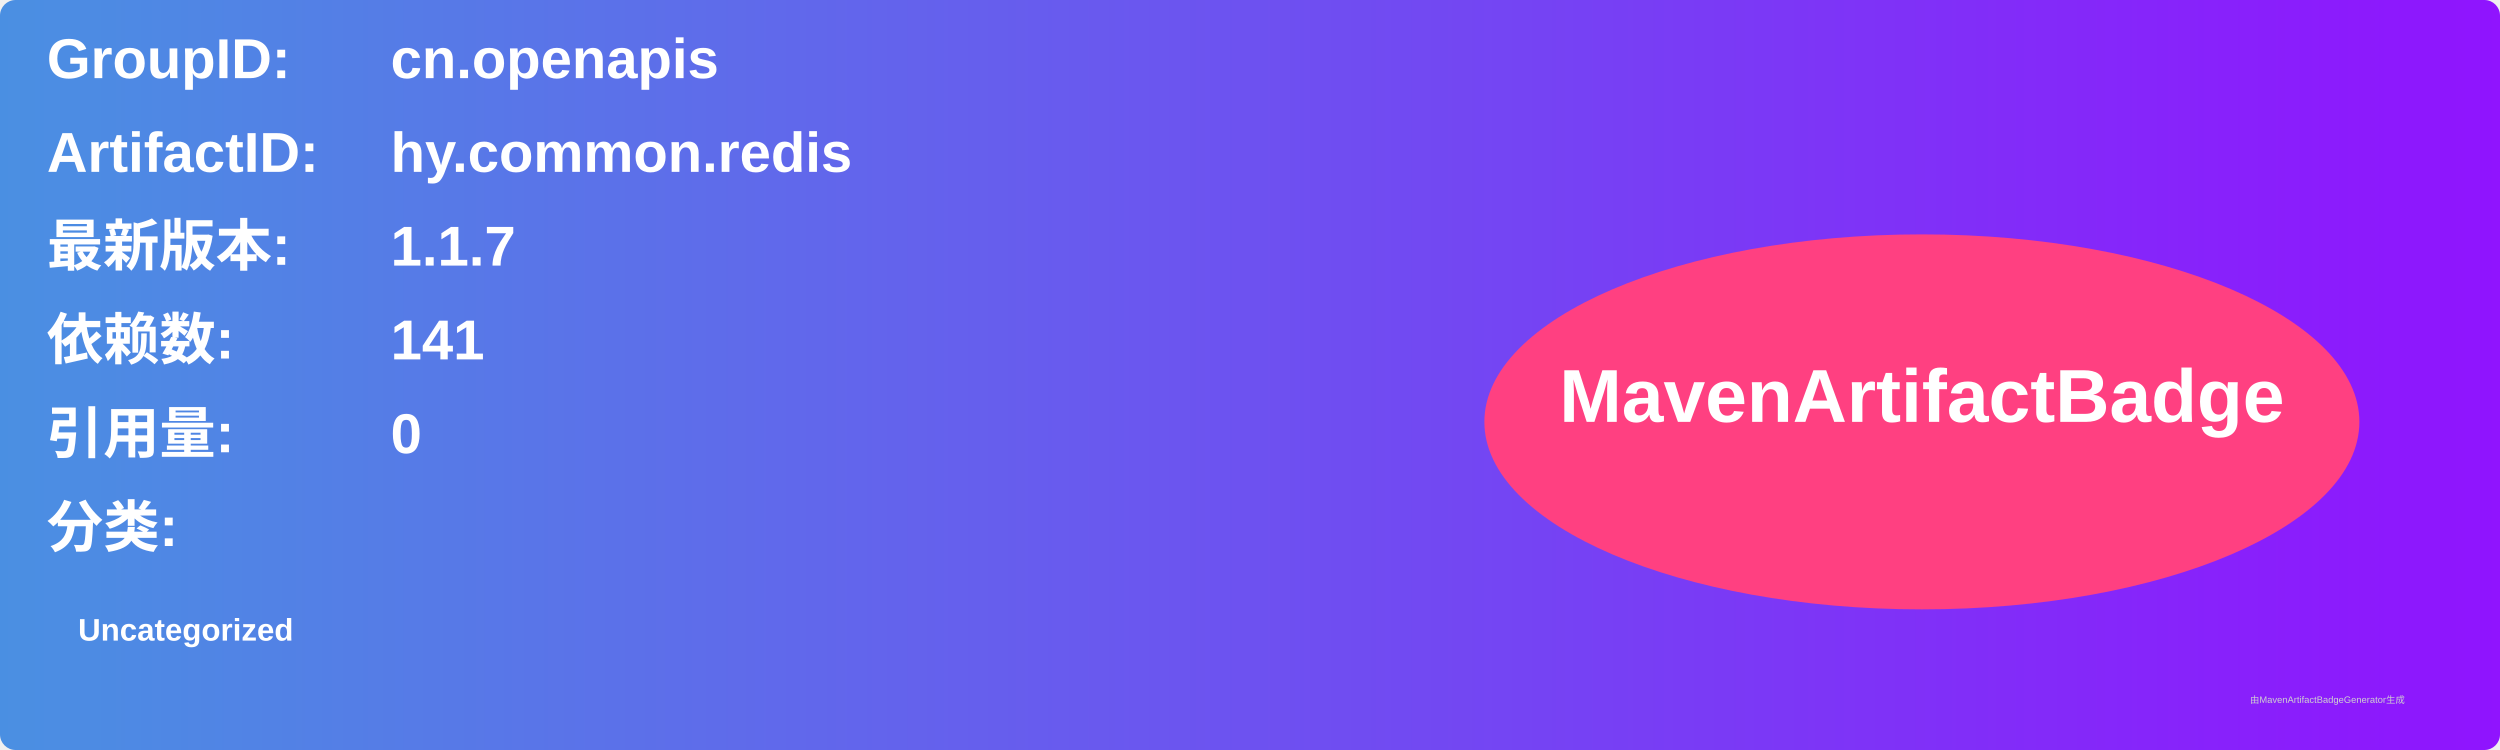
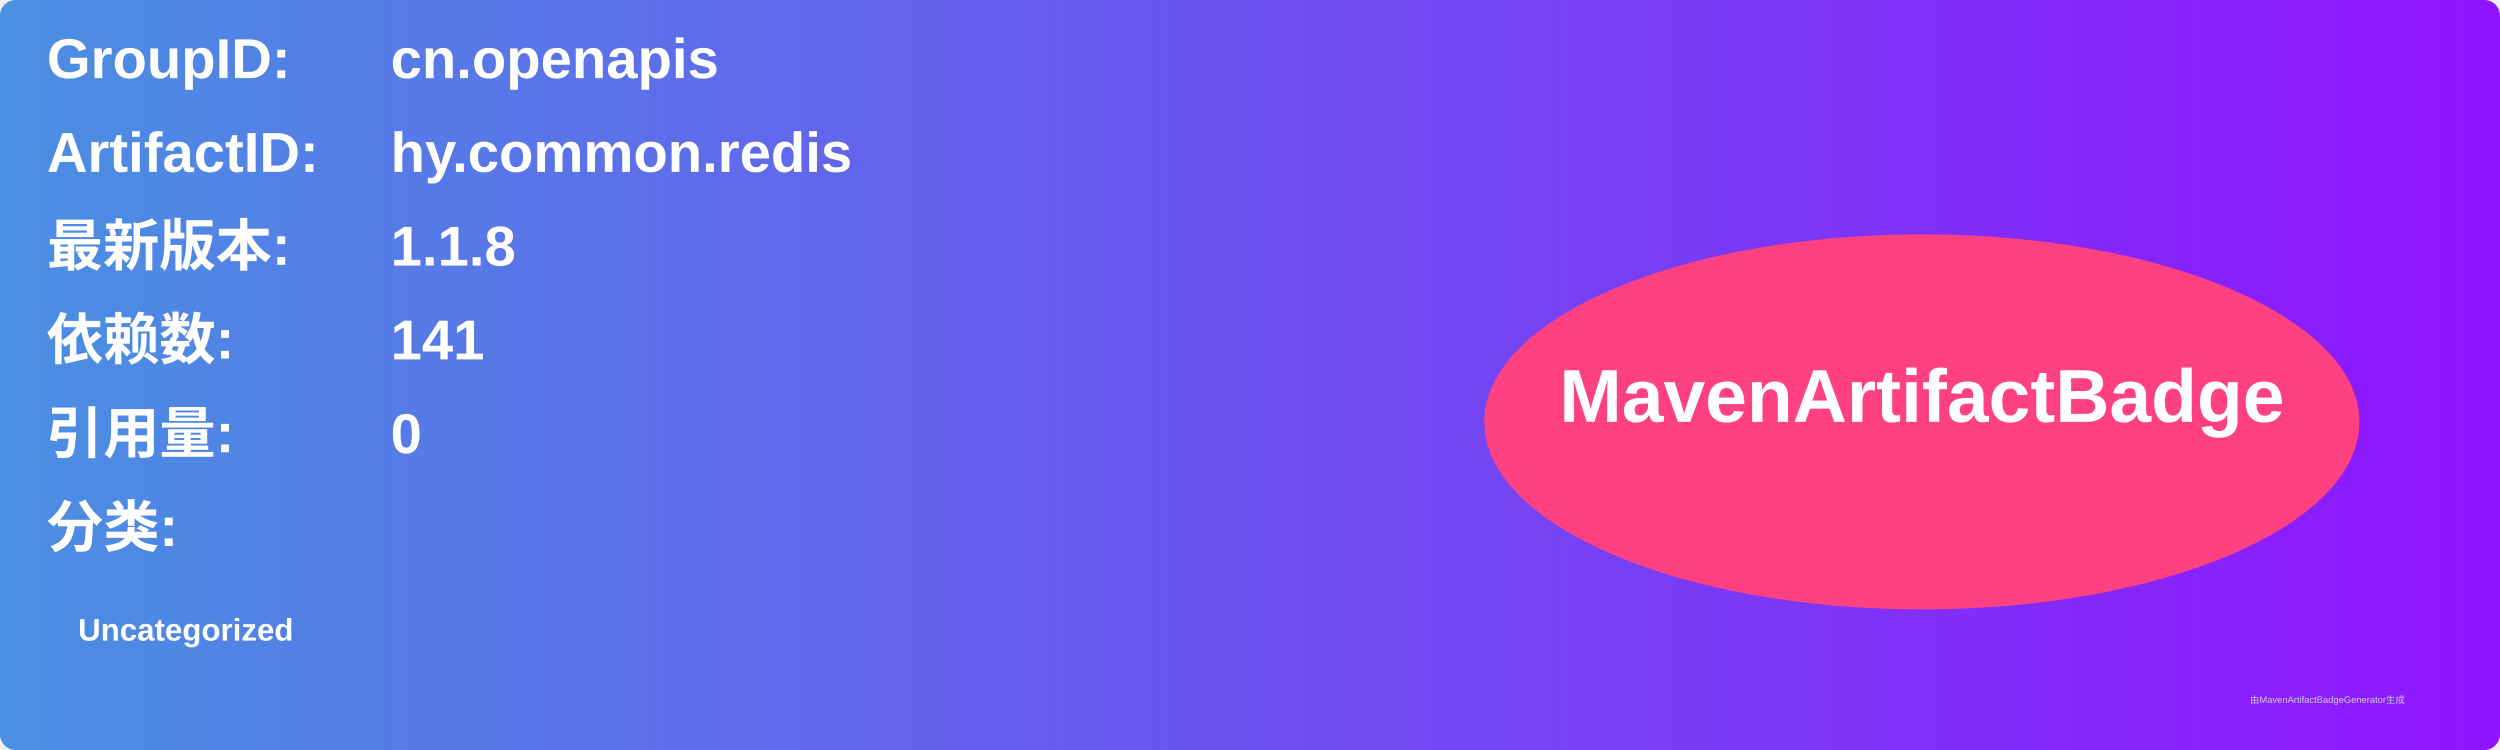
<svg xmlns="http://www.w3.org/2000/svg" width="800" height="240" viewBox="0 0 800 240">
  <linearGradient id="grad" x1="0%" y1="0%" x2="100%" y2="0%">
    <stop offset="0%" stop-color="#4a90e2" />
    <stop offset="100%" stop-color="#9013fe" />
  </linearGradient>
  <rect width="100%" height="100%" rx="5" ry="5" fill="url(#grad)" />
  <g transform="translate(15, 15)">
    <text x="0" y="10" font-family="Arial" font-size="18" fill="white" font-weight="bold" width="260">GroupID:</text>
    <text x="110" y="10" font-family="Arial" font-size="18" fill="white" font-weight="bold" width="460">cn.openapis</text>
    <text x="0" y="40" font-family="Arial" font-size="18" fill="white" font-weight="bold" width="260">ArtifactID:</text>
    <text x="110" y="40" font-family="Arial" font-size="18" fill="white" font-weight="bold" width="460">hy.common.redis</text>
    <text x="0" y="70" font-family="Arial" font-size="18" fill="white" font-weight="bold">最新版本:</text>
    <text x="110" y="70" font-family="Arial" font-size="18" fill="white" font-weight="bold">
-       <tspan font-weight="bold">1.1.7</tspan>
+       <tspan font-weight="bold">1.1.8</tspan>
    </text>
    <text x="0" y="100" font-family="Arial" font-size="18" fill="white" font-weight="bold">依赖数: </text>
    <text x="110" y="100" font-family="Arial" font-size="18" fill="white">
      <tspan font-weight="bold">141</tspan>
    </text>
    <text x="0" y="130" font-family="Arial" font-size="18" fill="white" font-weight="bold">引用量: </text>
    <text x="110" y="130" font-family="Arial" font-size="18" fill="white">
      <tspan font-weight="bold">0</tspan>
    </text>
    <text x="0" y="160" font-family="Arial" font-size="18" fill="white" font-weight="bold">分类:</text>
    <text x="10" y="190" font-family="Arial" font-size="10" fill="white">
      <tspan font-weight="bold">Uncategorized</tspan>
    </text>
    <ellipse cx="600" cy="120" rx="140" ry="60" fill="#ff4081" />
    <text x="600" y="120" text-anchor="middle" font-family="Arial" font-size="24" fill="white" font-weight="bold">MavenArtifactBadge</text>
  </g>
  <text x="720" y="225" font-family="Arial" font-size="3" fill="#d0d0d0">由MavenArtifactBadgeGenerator生成</text>
</svg>
